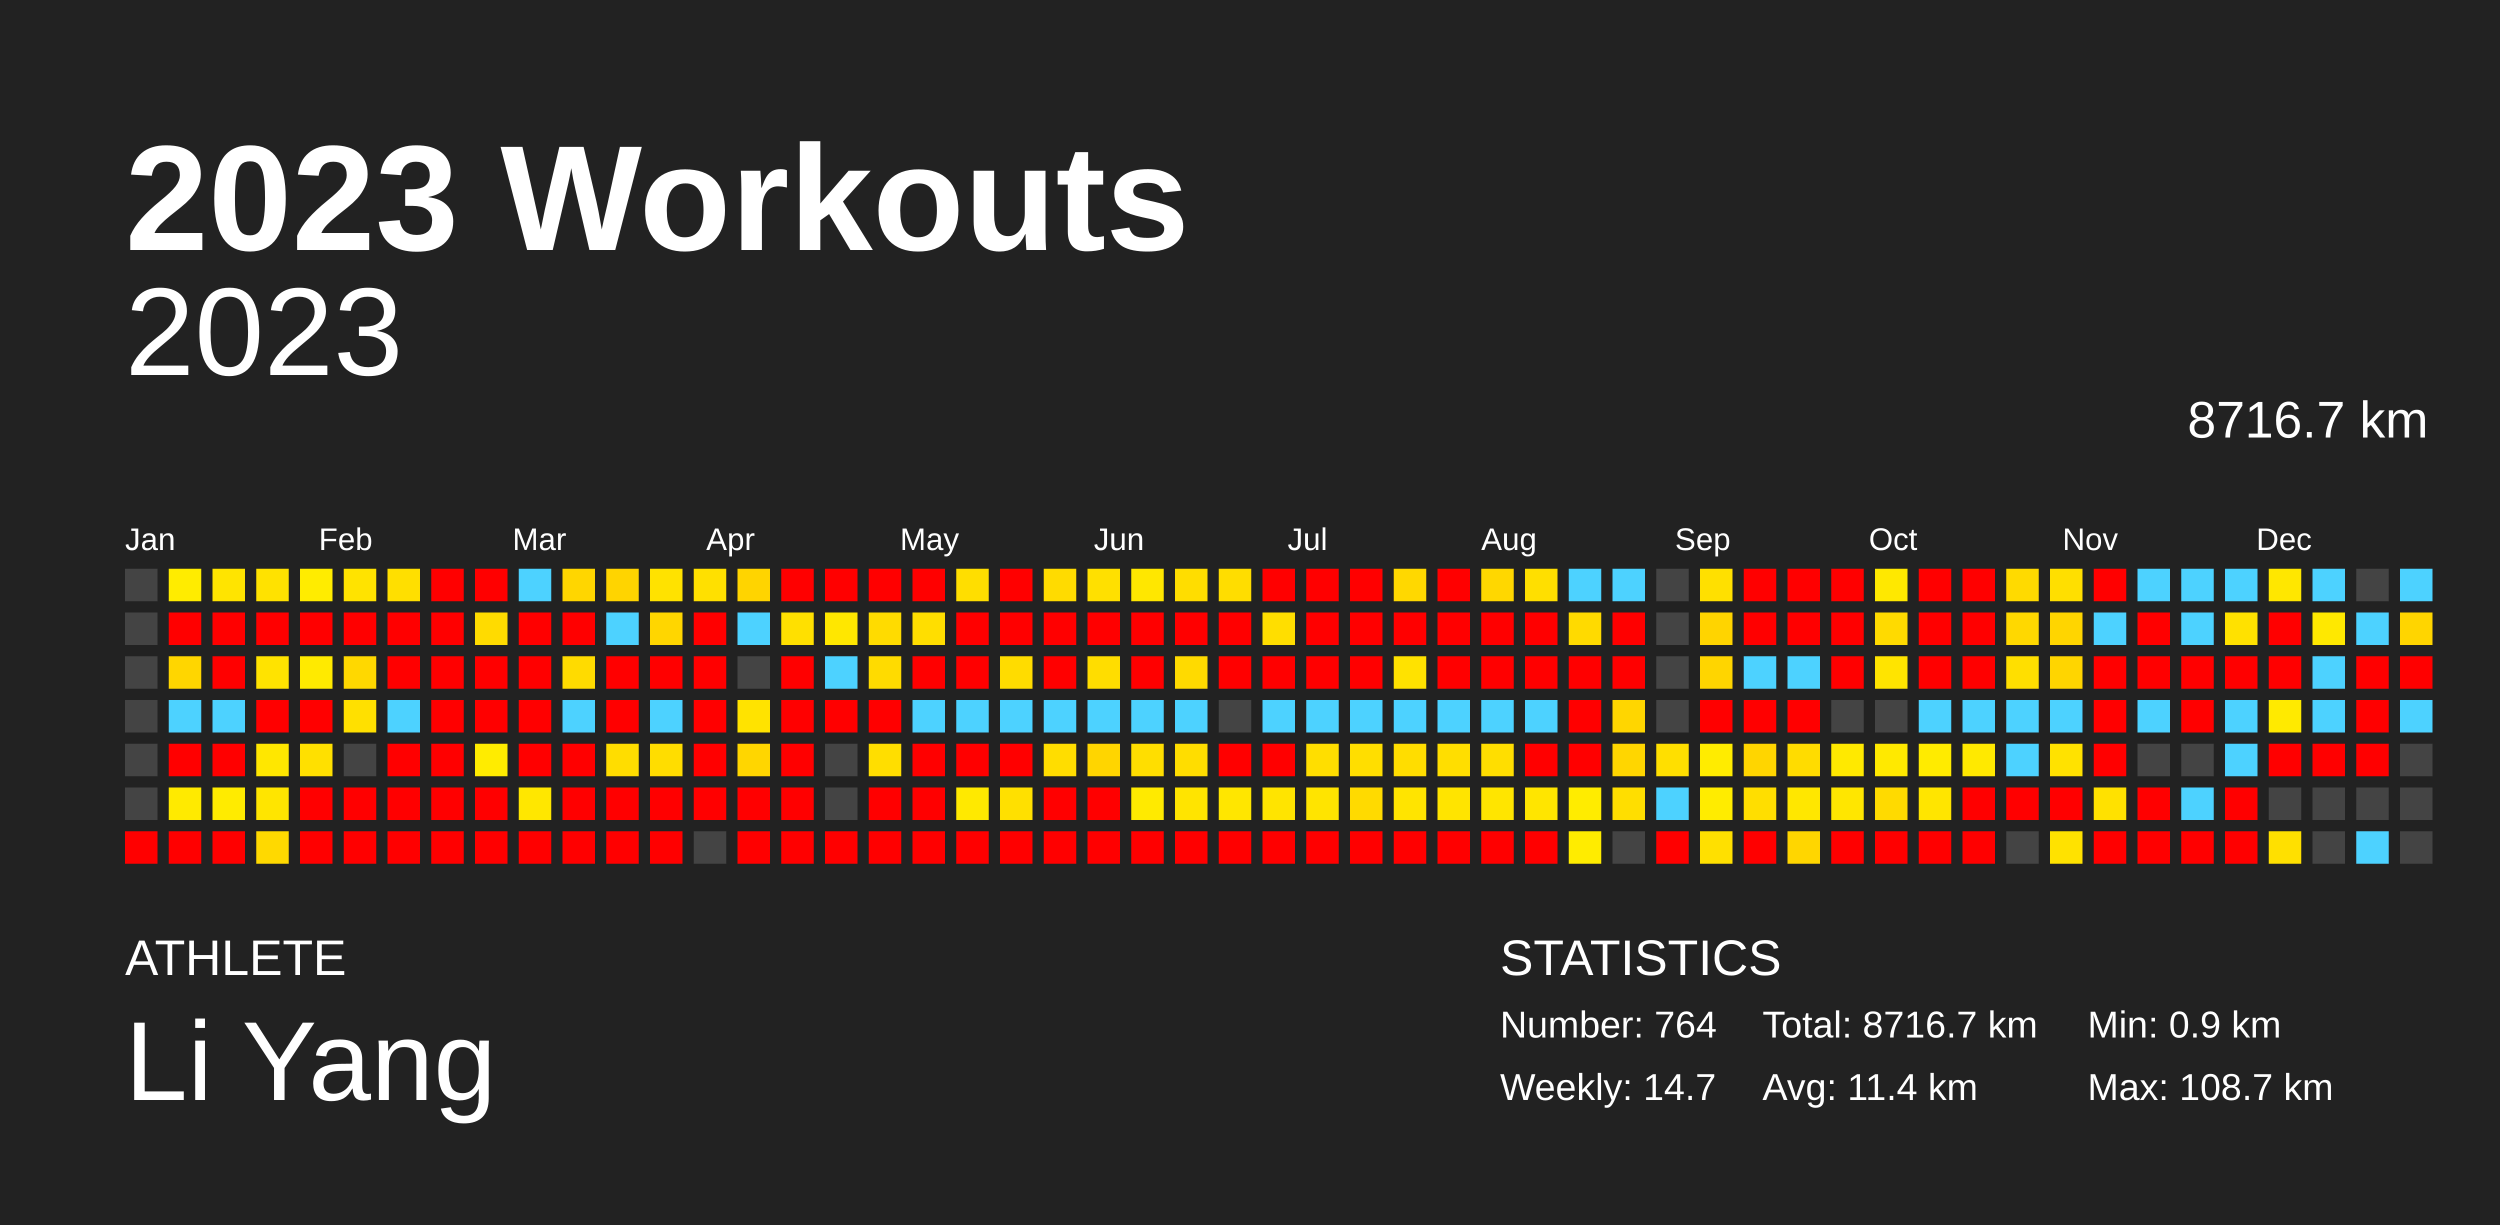
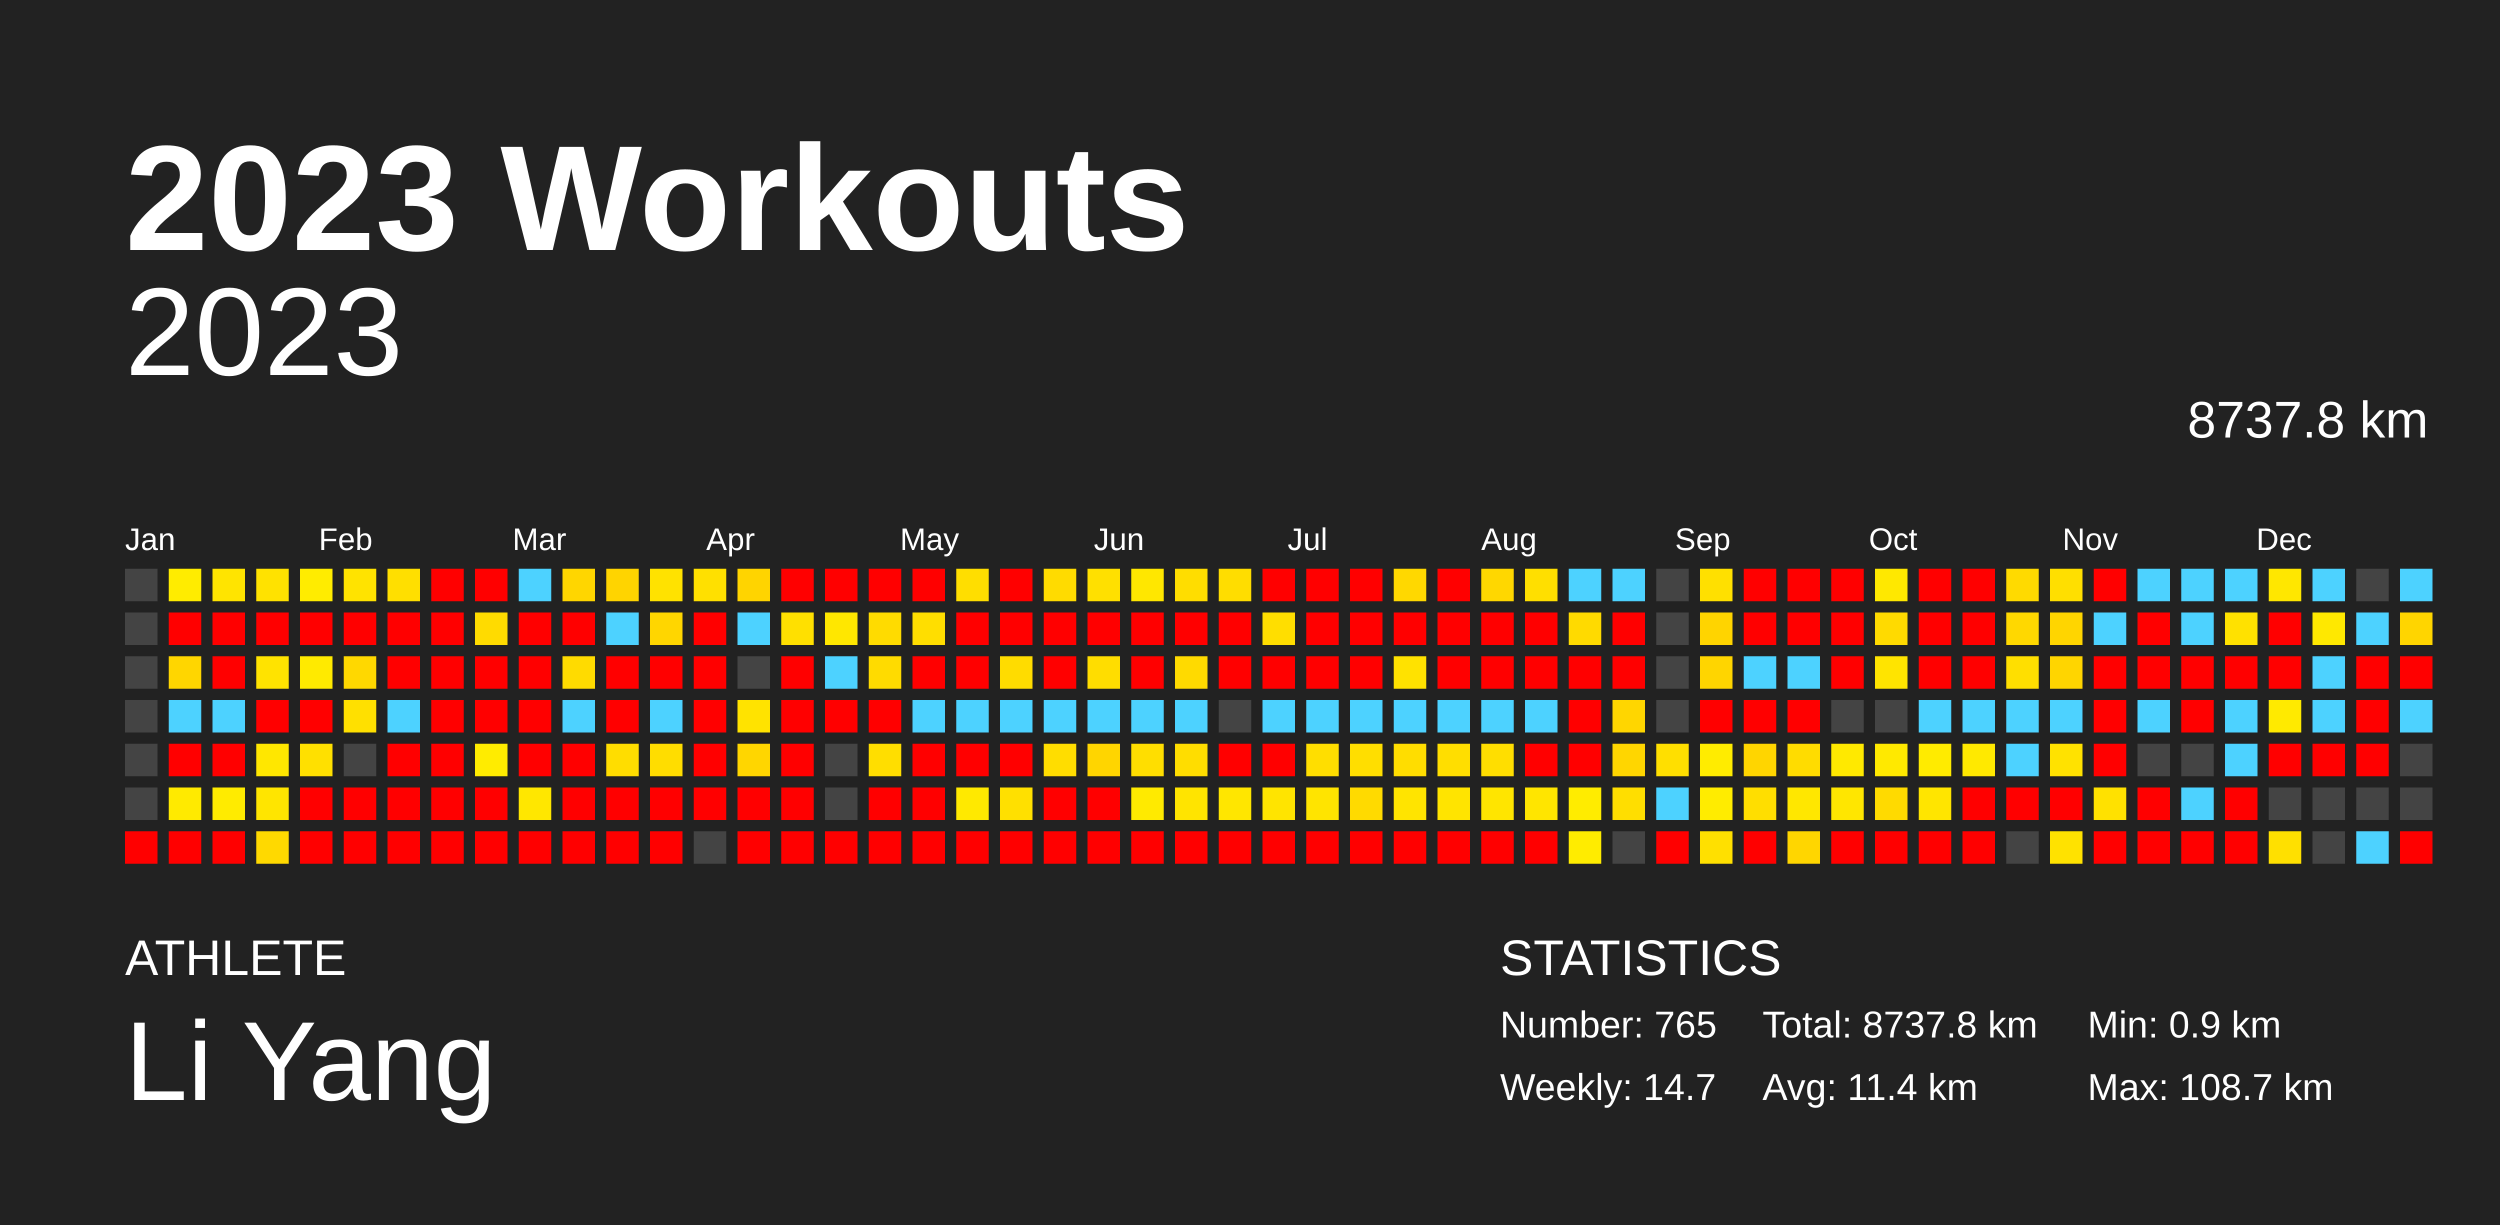
<svg xmlns="http://www.w3.org/2000/svg" baseProfile="full" height="98mm" version="1.1" viewBox="0,0,200,98" width="200mm">
  <defs />
  <rect fill="#222222" height="98" width="200" x="0" y="0" />
  <text fill="#FFFFFF" style="font-size:12px; font-family:Arial; font-weight:bold;" x="10" y="20">2023 Workouts</text>
  <text fill="#FFFFFF" style="font-size:4px; font-family:Arial" x="10" y="78">ATHLETE</text>
  <text fill="#FFFFFF" style="font-size:9px; font-family:Arial" x="10" y="88">Li Yang</text>
  <text fill="#FFFFFF" style="font-size:4px; font-family:Arial" x="120" y="78">STATISTICS</text>
-   <text fill="#FFFFFF" style="font-size:3px; font-family:Arial" x="120" y="83">Number: 764</text>
+   <text fill="#FFFFFF" style="font-size:3px; font-family:Arial" x="120" y="83">Number: 765</text>
  <text fill="#FFFFFF" style="font-size:3px; font-family:Arial" x="120" y="88">Weekly: 14.7</text>
-   <text fill="#FFFFFF" style="font-size:3px; font-family:Arial" x="141" y="83">Total: 8716.7 km</text>
+   <text fill="#FFFFFF" style="font-size:3px; font-family:Arial" x="141" y="83">Total: 8737.8 km</text>
  <text fill="#FFFFFF" style="font-size:3px; font-family:Arial" x="141" y="88">Avg: 11.4 km</text>
  <text fill="#FFFFFF" style="font-size:3px; font-family:Arial" x="167" y="83">Min: 0.9 km</text>
  <text fill="#FFFFFF" style="font-size:3px; font-family:Arial" x="167" y="88">Max: 108.7 km</text>
  <text alignment-baseline="hanging" fill="#FFFFFF" style="font-size:10.0px; font-family:Arial;" x="10" y="30">2023</text>
-   <text alignment-baseline="hanging" fill="#FFFFFF" style="font-size:4.125px; font-family:Arial;" x="175" y="35">8716.7 km</text>
+   <text alignment-baseline="hanging" fill="#FFFFFF" style="font-size:4.125px; font-family:Arial;" x="175" y="35">8737.8 km</text>
  <text fill="#FFFFFF" style="font-size:2.5px; font-family:Arial" x="10.0" y="44">Jan</text>
  <text fill="#FFFFFF" style="font-size:2.5px; font-family:Arial" x="25.5" y="44">Feb</text>
  <text fill="#FFFFFF" style="font-size:2.5px; font-family:Arial" x="41.0" y="44">Mar</text>
  <text fill="#FFFFFF" style="font-size:2.5px; font-family:Arial" x="56.5" y="44">Apr</text>
  <text fill="#FFFFFF" style="font-size:2.5px; font-family:Arial" x="72.0" y="44">May</text>
  <text fill="#FFFFFF" style="font-size:2.5px; font-family:Arial" x="87.5" y="44">Jun</text>
  <text fill="#FFFFFF" style="font-size:2.5px; font-family:Arial" x="103.0" y="44">Jul</text>
  <text fill="#FFFFFF" style="font-size:2.5px; font-family:Arial" x="118.5" y="44">Aug</text>
  <text fill="#FFFFFF" style="font-size:2.5px; font-family:Arial" x="134.0" y="44">Sep</text>
  <text fill="#FFFFFF" style="font-size:2.5px; font-family:Arial" x="149.5" y="44">Oct</text>
  <text fill="#FFFFFF" style="font-size:2.5px; font-family:Arial" x="165.0" y="44">Nov</text>
  <text fill="#FFFFFF" style="font-size:2.5px; font-family:Arial" x="180.5" y="44">Dec</text>
  <rect fill="#444444" height="2.6" width="2.6" x="10.0" y="45.5" />
  <rect fill="#444444" height="2.6" width="2.6" x="10.0" y="49.0" />
  <rect fill="#444444" height="2.6" width="2.6" x="10.0" y="52.5" />
  <rect fill="#444444" height="2.6" width="2.6" x="10.0" y="56.0" />
  <rect fill="#444444" height="2.6" width="2.6" x="10.0" y="59.5" />
  <rect fill="#444444" height="2.6" width="2.6" x="10.0" y="63.0" />
  <rect fill="red" height="2.6" width="2.6" x="10.0" y="66.5" />
  <rect fill="#ffec00" height="2.6" width="2.6" x="13.5" y="45.5" />
  <rect fill="red" height="2.6" width="2.6" x="13.5" y="49.0" />
  <rect fill="#ffd600" height="2.6" width="2.6" x="13.5" y="52.5" />
  <rect fill="#4dd2ff" height="2.6" width="2.6" x="13.5" y="56.0" />
  <rect fill="red" height="2.6" width="2.6" x="13.5" y="59.5" />
  <rect fill="#ffea00" height="2.6" width="2.6" x="13.5" y="63.0" />
  <rect fill="red" height="2.6" width="2.6" x="13.5" y="66.5" />
  <rect fill="#ffe400" height="2.6" width="2.6" x="17.0" y="45.5" />
  <rect fill="red" height="2.6" width="2.6" x="17.0" y="49.0" />
  <rect fill="red" height="2.6" width="2.6" x="17.0" y="52.5" />
  <rect fill="#4dd2ff" height="2.6" width="2.6" x="17.0" y="56.0" />
  <rect fill="red" height="2.6" width="2.6" x="17.0" y="59.5" />
  <rect fill="#ffeb00" height="2.6" width="2.6" x="17.0" y="63.0" />
  <rect fill="red" height="2.6" width="2.6" x="17.0" y="66.5" />
  <rect fill="#ffe200" height="2.6" width="2.6" x="20.5" y="45.5" />
  <rect fill="red" height="2.6" width="2.6" x="20.5" y="49.0" />
  <rect fill="#ffe300" height="2.6" width="2.6" x="20.5" y="52.5" />
  <rect fill="red" height="2.6" width="2.6" x="20.5" y="56.0" />
  <rect fill="#ffe700" height="2.6" width="2.6" x="20.5" y="59.5" />
  <rect fill="#ffe500" height="2.6" width="2.6" x="20.5" y="63.0" />
  <rect fill="#ffd900" height="2.6" width="2.6" x="20.5" y="66.5" />
  <rect fill="#ffec00" height="2.6" width="2.6" x="24.0" y="45.5" />
  <rect fill="red" height="2.6" width="2.6" x="24.0" y="49.0" />
  <rect fill="#ffea00" height="2.6" width="2.6" x="24.0" y="52.5" />
  <rect fill="red" height="2.6" width="2.6" x="24.0" y="56.0" />
  <rect fill="#ffe000" height="2.6" width="2.6" x="24.0" y="59.5" />
  <rect fill="red" height="2.6" width="2.6" x="24.0" y="63.0" />
  <rect fill="red" height="2.6" width="2.6" x="24.0" y="66.5" />
  <rect fill="#ffe300" height="2.6" width="2.6" x="27.5" y="45.5" />
  <rect fill="red" height="2.6" width="2.6" x="27.5" y="49.0" />
  <rect fill="#ffd800" height="2.6" width="2.6" x="27.5" y="52.5" />
  <rect fill="#ffe000" height="2.6" width="2.6" x="27.5" y="56.0" />
  <rect fill="#444444" height="2.6" width="2.6" x="27.5" y="59.5" />
  <rect fill="red" height="2.6" width="2.6" x="27.5" y="63.0" />
  <rect fill="red" height="2.6" width="2.6" x="27.5" y="66.5" />
  <rect fill="#ffdf00" height="2.6" width="2.6" x="31.0" y="45.5" />
  <rect fill="red" height="2.6" width="2.6" x="31.0" y="49.0" />
  <rect fill="red" height="2.6" width="2.6" x="31.0" y="52.5" />
  <rect fill="#4dd2ff" height="2.6" width="2.6" x="31.0" y="56.0" />
  <rect fill="red" height="2.6" width="2.6" x="31.0" y="59.5" />
  <rect fill="red" height="2.6" width="2.6" x="31.0" y="63.0" />
  <rect fill="red" height="2.6" width="2.6" x="31.0" y="66.5" />
  <rect fill="red" height="2.6" width="2.6" x="34.5" y="45.5" />
  <rect fill="red" height="2.6" width="2.6" x="34.5" y="49.0" />
  <rect fill="red" height="2.6" width="2.6" x="34.5" y="52.5" />
  <rect fill="red" height="2.6" width="2.6" x="34.5" y="56.0" />
  <rect fill="red" height="2.6" width="2.6" x="34.5" y="59.5" />
  <rect fill="red" height="2.6" width="2.6" x="34.5" y="63.0" />
  <rect fill="red" height="2.6" width="2.6" x="34.5" y="66.5" />
  <rect fill="red" height="2.6" width="2.6" x="38.0" y="45.5" />
  <rect fill="#ffdb00" height="2.6" width="2.6" x="38.0" y="49.0" />
  <rect fill="red" height="2.6" width="2.6" x="38.0" y="52.5" />
  <rect fill="red" height="2.6" width="2.6" x="38.0" y="56.0" />
  <rect fill="#ffec00" height="2.6" width="2.6" x="38.0" y="59.5" />
  <rect fill="red" height="2.6" width="2.6" x="38.0" y="63.0" />
  <rect fill="red" height="2.6" width="2.6" x="38.0" y="66.5" />
  <rect fill="#4dd2ff" height="2.6" width="2.6" x="41.5" y="45.5" />
  <rect fill="red" height="2.6" width="2.6" x="41.5" y="49.0" />
  <rect fill="red" height="2.6" width="2.6" x="41.5" y="52.5" />
  <rect fill="red" height="2.6" width="2.6" x="41.5" y="56.0" />
  <rect fill="red" height="2.6" width="2.6" x="41.5" y="59.5" />
  <rect fill="#ffe700" height="2.6" width="2.6" x="41.5" y="63.0" />
  <rect fill="red" height="2.6" width="2.6" x="41.5" y="66.5" />
  <rect fill="#ffd600" height="2.6" width="2.6" x="45.0" y="45.5" />
  <rect fill="red" height="2.6" width="2.6" x="45.0" y="49.0" />
  <rect fill="#ffdb00" height="2.6" width="2.6" x="45.0" y="52.5" />
  <rect fill="#4dd2ff" height="2.6" width="2.6" x="45.0" y="56.0" />
  <rect fill="red" height="2.6" width="2.6" x="45.0" y="59.5" />
  <rect fill="red" height="2.6" width="2.6" x="45.0" y="63.0" />
  <rect fill="red" height="2.6" width="2.6" x="45.0" y="66.5" />
  <rect fill="#ffd400" height="2.6" width="2.6" x="48.5" y="45.5" />
  <rect fill="#4dd2ff" height="2.6" width="2.6" x="48.5" y="49.0" />
  <rect fill="red" height="2.6" width="2.6" x="48.5" y="52.5" />
  <rect fill="red" height="2.6" width="2.6" x="48.5" y="56.0" />
  <rect fill="#ffdd00" height="2.6" width="2.6" x="48.5" y="59.5" />
  <rect fill="red" height="2.6" width="2.6" x="48.5" y="63.0" />
  <rect fill="red" height="2.6" width="2.6" x="48.5" y="66.5" />
  <rect fill="#ffe200" height="2.6" width="2.6" x="52.0" y="45.5" />
  <rect fill="#ffd600" height="2.6" width="2.6" x="52.0" y="49.0" />
  <rect fill="red" height="2.6" width="2.6" x="52.0" y="52.5" />
  <rect fill="#4dd2ff" height="2.6" width="2.6" x="52.0" y="56.0" />
  <rect fill="#ffdd00" height="2.6" width="2.6" x="52.0" y="59.5" />
  <rect fill="red" height="2.6" width="2.6" x="52.0" y="63.0" />
  <rect fill="red" height="2.6" width="2.6" x="52.0" y="66.5" />
  <rect fill="#ffe000" height="2.6" width="2.6" x="55.5" y="45.5" />
  <rect fill="red" height="2.6" width="2.6" x="55.5" y="49.0" />
  <rect fill="red" height="2.6" width="2.6" x="55.5" y="52.5" />
  <rect fill="red" height="2.6" width="2.6" x="55.5" y="56.0" />
  <rect fill="red" height="2.6" width="2.6" x="55.5" y="59.5" />
  <rect fill="red" height="2.6" width="2.6" x="55.5" y="63.0" />
  <rect fill="#444444" height="2.6" width="2.6" x="55.5" y="66.5" />
  <rect fill="#ffd400" height="2.6" width="2.6" x="59.0" y="45.5" />
  <rect fill="#4dd2ff" height="2.6" width="2.6" x="59.0" y="49.0" />
  <rect fill="#444444" height="2.6" width="2.6" x="59.0" y="52.5" />
  <rect fill="#ffe300" height="2.6" width="2.6" x="59.0" y="56.0" />
  <rect fill="#ffd600" height="2.6" width="2.6" x="59.0" y="59.5" />
  <rect fill="red" height="2.6" width="2.6" x="59.0" y="63.0" />
  <rect fill="red" height="2.6" width="2.6" x="59.0" y="66.5" />
  <rect fill="red" height="2.6" width="2.6" x="62.5" y="45.5" />
  <rect fill="#ffe000" height="2.6" width="2.6" x="62.5" y="49.0" />
  <rect fill="red" height="2.6" width="2.6" x="62.5" y="52.5" />
  <rect fill="red" height="2.6" width="2.6" x="62.5" y="56.0" />
  <rect fill="red" height="2.6" width="2.6" x="62.5" y="59.5" />
  <rect fill="red" height="2.6" width="2.6" x="62.5" y="63.0" />
  <rect fill="red" height="2.6" width="2.6" x="62.5" y="66.5" />
  <rect fill="red" height="2.6" width="2.6" x="66.0" y="45.5" />
  <rect fill="#ffe700" height="2.6" width="2.6" x="66.0" y="49.0" />
  <rect fill="#4dd2ff" height="2.6" width="2.6" x="66.0" y="52.5" />
  <rect fill="red" height="2.6" width="2.6" x="66.0" y="56.0" />
  <rect fill="#444444" height="2.6" width="2.6" x="66.0" y="59.5" />
  <rect fill="#444444" height="2.6" width="2.6" x="66.0" y="63.0" />
  <rect fill="red" height="2.6" width="2.6" x="66.0" y="66.5" />
  <rect fill="red" height="2.6" width="2.6" x="69.5" y="45.5" />
  <rect fill="#ffdb00" height="2.6" width="2.6" x="69.5" y="49.0" />
  <rect fill="#ffdb00" height="2.6" width="2.6" x="69.5" y="52.5" />
  <rect fill="red" height="2.6" width="2.6" x="69.5" y="56.0" />
  <rect fill="#ffde00" height="2.6" width="2.6" x="69.5" y="59.5" />
  <rect fill="red" height="2.6" width="2.6" x="69.5" y="63.0" />
  <rect fill="red" height="2.6" width="2.6" x="69.5" y="66.5" />
  <rect fill="red" height="2.6" width="2.6" x="73.0" y="45.5" />
  <rect fill="#ffde00" height="2.6" width="2.6" x="73.0" y="49.0" />
  <rect fill="red" height="2.6" width="2.6" x="73.0" y="52.5" />
  <rect fill="#4dd2ff" height="2.6" width="2.6" x="73.0" y="56.0" />
  <rect fill="red" height="2.6" width="2.6" x="73.0" y="59.5" />
  <rect fill="red" height="2.6" width="2.6" x="73.0" y="63.0" />
  <rect fill="red" height="2.6" width="2.6" x="73.0" y="66.5" />
  <rect fill="#ffde00" height="2.6" width="2.6" x="76.5" y="45.5" />
  <rect fill="red" height="2.6" width="2.6" x="76.5" y="49.0" />
  <rect fill="red" height="2.6" width="2.6" x="76.5" y="52.5" />
  <rect fill="#4dd2ff" height="2.6" width="2.6" x="76.5" y="56.0" />
  <rect fill="red" height="2.6" width="2.6" x="76.5" y="59.5" />
  <rect fill="#ffe900" height="2.6" width="2.6" x="76.5" y="63.0" />
  <rect fill="red" height="2.6" width="2.6" x="76.5" y="66.5" />
  <rect fill="red" height="2.6" width="2.6" x="80.0" y="45.5" />
  <rect fill="red" height="2.6" width="2.6" x="80.0" y="49.0" />
  <rect fill="#ffdc00" height="2.6" width="2.6" x="80.0" y="52.5" />
  <rect fill="#4dd2ff" height="2.6" width="2.6" x="80.0" y="56.0" />
  <rect fill="red" height="2.6" width="2.6" x="80.0" y="59.5" />
  <rect fill="#ffe000" height="2.6" width="2.6" x="80.0" y="63.0" />
  <rect fill="red" height="2.6" width="2.6" x="80.0" y="66.5" />
  <rect fill="#ffdb00" height="2.6" width="2.6" x="83.5" y="45.5" />
  <rect fill="red" height="2.6" width="2.6" x="83.5" y="49.0" />
  <rect fill="red" height="2.6" width="2.6" x="83.5" y="52.5" />
  <rect fill="#4dd2ff" height="2.6" width="2.6" x="83.5" y="56.0" />
  <rect fill="#ffdd00" height="2.6" width="2.6" x="83.5" y="59.5" />
  <rect fill="red" height="2.6" width="2.6" x="83.5" y="63.0" />
  <rect fill="red" height="2.6" width="2.6" x="83.5" y="66.5" />
  <rect fill="#ffe000" height="2.6" width="2.6" x="87.0" y="45.5" />
  <rect fill="red" height="2.6" width="2.6" x="87.0" y="49.0" />
  <rect fill="#ffdd00" height="2.6" width="2.6" x="87.0" y="52.5" />
  <rect fill="#4dd2ff" height="2.6" width="2.6" x="87.0" y="56.0" />
  <rect fill="#ffd500" height="2.6" width="2.6" x="87.0" y="59.5" />
  <rect fill="red" height="2.6" width="2.6" x="87.0" y="63.0" />
  <rect fill="red" height="2.6" width="2.6" x="87.0" y="66.5" />
  <rect fill="#ffe700" height="2.6" width="2.6" x="90.5" y="45.5" />
  <rect fill="red" height="2.6" width="2.6" x="90.5" y="49.0" />
  <rect fill="red" height="2.6" width="2.6" x="90.5" y="52.5" />
  <rect fill="#4dd2ff" height="2.6" width="2.6" x="90.5" y="56.0" />
  <rect fill="#ffde00" height="2.6" width="2.6" x="90.5" y="59.5" />
  <rect fill="#ffea00" height="2.6" width="2.6" x="90.5" y="63.0" />
  <rect fill="red" height="2.6" width="2.6" x="90.5" y="66.5" />
  <rect fill="#ffdd00" height="2.6" width="2.6" x="94.0" y="45.5" />
  <rect fill="red" height="2.6" width="2.6" x="94.0" y="49.0" />
  <rect fill="#ffda00" height="2.6" width="2.6" x="94.0" y="52.5" />
  <rect fill="#4dd2ff" height="2.6" width="2.6" x="94.0" y="56.0" />
  <rect fill="#ffdd00" height="2.6" width="2.6" x="94.0" y="59.5" />
  <rect fill="#ffe400" height="2.6" width="2.6" x="94.0" y="63.0" />
  <rect fill="red" height="2.6" width="2.6" x="94.0" y="66.5" />
  <rect fill="#ffdd00" height="2.6" width="2.6" x="97.5" y="45.5" />
  <rect fill="red" height="2.6" width="2.6" x="97.5" y="49.0" />
  <rect fill="red" height="2.6" width="2.6" x="97.5" y="52.5" />
  <rect fill="#444444" height="2.6" width="2.6" x="97.5" y="56.0" />
  <rect fill="red" height="2.6" width="2.6" x="97.5" y="59.5" />
  <rect fill="#ffe600" height="2.6" width="2.6" x="97.5" y="63.0" />
  <rect fill="red" height="2.6" width="2.6" x="97.5" y="66.5" />
  <rect fill="red" height="2.6" width="2.6" x="101.0" y="45.5" />
  <rect fill="#ffde00" height="2.6" width="2.6" x="101.0" y="49.0" />
  <rect fill="red" height="2.6" width="2.6" x="101.0" y="52.5" />
  <rect fill="#4dd2ff" height="2.6" width="2.6" x="101.0" y="56.0" />
  <rect fill="red" height="2.6" width="2.6" x="101.0" y="59.5" />
  <rect fill="#ffe400" height="2.6" width="2.6" x="101.0" y="63.0" />
  <rect fill="red" height="2.6" width="2.6" x="101.0" y="66.5" />
  <rect fill="red" height="2.6" width="2.6" x="104.5" y="45.5" />
  <rect fill="red" height="2.6" width="2.6" x="104.5" y="49.0" />
  <rect fill="red" height="2.6" width="2.6" x="104.5" y="52.5" />
  <rect fill="#4dd2ff" height="2.6" width="2.6" x="104.5" y="56.0" />
  <rect fill="#ffde00" height="2.6" width="2.6" x="104.5" y="59.5" />
  <rect fill="#ffe400" height="2.6" width="2.6" x="104.5" y="63.0" />
  <rect fill="red" height="2.6" width="2.6" x="104.5" y="66.5" />
  <rect fill="red" height="2.6" width="2.6" x="108.0" y="45.5" />
  <rect fill="red" height="2.6" width="2.6" x="108.0" y="49.0" />
  <rect fill="red" height="2.6" width="2.6" x="108.0" y="52.5" />
  <rect fill="#4dd2ff" height="2.6" width="2.6" x="108.0" y="56.0" />
  <rect fill="#ffde00" height="2.6" width="2.6" x="108.0" y="59.5" />
  <rect fill="#ffda00" height="2.6" width="2.6" x="108.0" y="63.0" />
  <rect fill="red" height="2.6" width="2.6" x="108.0" y="66.5" />
  <rect fill="#ffd800" height="2.6" width="2.6" x="111.5" y="45.5" />
  <rect fill="red" height="2.6" width="2.6" x="111.5" y="49.0" />
  <rect fill="#ffe200" height="2.6" width="2.6" x="111.5" y="52.5" />
  <rect fill="#4dd2ff" height="2.6" width="2.6" x="111.5" y="56.0" />
  <rect fill="#ffdd00" height="2.6" width="2.6" x="111.5" y="59.5" />
  <rect fill="#ffe400" height="2.6" width="2.6" x="111.5" y="63.0" />
  <rect fill="red" height="2.6" width="2.6" x="111.5" y="66.5" />
  <rect fill="red" height="2.6" width="2.6" x="115.0" y="45.5" />
  <rect fill="red" height="2.6" width="2.6" x="115.0" y="49.0" />
  <rect fill="red" height="2.6" width="2.6" x="115.0" y="52.5" />
  <rect fill="#4dd2ff" height="2.6" width="2.6" x="115.0" y="56.0" />
  <rect fill="#ffde00" height="2.6" width="2.6" x="115.0" y="59.5" />
  <rect fill="#ffe400" height="2.6" width="2.6" x="115.0" y="63.0" />
  <rect fill="red" height="2.6" width="2.6" x="115.0" y="66.5" />
  <rect fill="#ffd700" height="2.6" width="2.6" x="118.5" y="45.5" />
  <rect fill="red" height="2.6" width="2.6" x="118.5" y="49.0" />
  <rect fill="red" height="2.6" width="2.6" x="118.5" y="52.5" />
  <rect fill="#4dd2ff" height="2.6" width="2.6" x="118.5" y="56.0" />
  <rect fill="#ffde00" height="2.6" width="2.6" x="118.5" y="59.5" />
  <rect fill="#ffe500" height="2.6" width="2.6" x="118.5" y="63.0" />
  <rect fill="red" height="2.6" width="2.6" x="118.5" y="66.5" />
  <rect fill="#ffdf00" height="2.6" width="2.6" x="122.0" y="45.5" />
  <rect fill="red" height="2.6" width="2.6" x="122.0" y="49.0" />
  <rect fill="red" height="2.6" width="2.6" x="122.0" y="52.5" />
  <rect fill="#4dd2ff" height="2.6" width="2.6" x="122.0" y="56.0" />
  <rect fill="red" height="2.6" width="2.6" x="122.0" y="59.5" />
  <rect fill="#ffe500" height="2.6" width="2.6" x="122.0" y="63.0" />
  <rect fill="red" height="2.6" width="2.6" x="122.0" y="66.5" />
  <rect fill="#4dd2ff" height="2.6" width="2.6" x="125.5" y="45.5" />
  <rect fill="#ffda00" height="2.6" width="2.6" x="125.5" y="49.0" />
  <rect fill="red" height="2.6" width="2.6" x="125.5" y="52.5" />
  <rect fill="red" height="2.6" width="2.6" x="125.5" y="56.0" />
  <rect fill="red" height="2.6" width="2.6" x="125.5" y="59.5" />
  <rect fill="#ffec00" height="2.6" width="2.6" x="125.5" y="63.0" />
  <rect fill="#ffec00" height="2.6" width="2.6" x="125.5" y="66.5" />
  <rect fill="#4dd2ff" height="2.6" width="2.6" x="129.0" y="45.5" />
  <rect fill="red" height="2.6" width="2.6" x="129.0" y="49.0" />
  <rect fill="red" height="2.6" width="2.6" x="129.0" y="52.5" />
  <rect fill="#ffd600" height="2.6" width="2.6" x="129.0" y="56.0" />
  <rect fill="#ffd600" height="2.6" width="2.6" x="129.0" y="59.5" />
  <rect fill="#ffde00" height="2.6" width="2.6" x="129.0" y="63.0" />
  <rect fill="#444444" height="2.6" width="2.6" x="129.0" y="66.5" />
  <rect fill="#444444" height="2.6" width="2.6" x="132.5" y="45.5" />
  <rect fill="#444444" height="2.6" width="2.6" x="132.5" y="49.0" />
  <rect fill="#444444" height="2.6" width="2.6" x="132.5" y="52.5" />
  <rect fill="#444444" height="2.6" width="2.6" x="132.5" y="56.0" />
  <rect fill="#ffdf00" height="2.6" width="2.6" x="132.5" y="59.5" />
  <rect fill="#4dd2ff" height="2.6" width="2.6" x="132.5" y="63.0" />
  <rect fill="red" height="2.6" width="2.6" x="132.5" y="66.5" />
  <rect fill="#ffe000" height="2.6" width="2.6" x="136.0" y="45.5" />
  <rect fill="#ffd400" height="2.6" width="2.6" x="136.0" y="49.0" />
  <rect fill="#ffd500" height="2.6" width="2.6" x="136.0" y="52.5" />
  <rect fill="red" height="2.6" width="2.6" x="136.0" y="56.0" />
  <rect fill="#ffec00" height="2.6" width="2.6" x="136.0" y="59.5" />
  <rect fill="#ffec00" height="2.6" width="2.6" x="136.0" y="63.0" />
  <rect fill="#ffe000" height="2.6" width="2.6" x="136.0" y="66.5" />
  <rect fill="red" height="2.6" width="2.6" x="139.5" y="45.5" />
  <rect fill="red" height="2.6" width="2.6" x="139.5" y="49.0" />
  <rect fill="#4dd2ff" height="2.6" width="2.6" x="139.5" y="52.5" />
  <rect fill="red" height="2.6" width="2.6" x="139.5" y="56.0" />
  <rect fill="#ffd500" height="2.6" width="2.6" x="139.5" y="59.5" />
  <rect fill="#ffde00" height="2.6" width="2.6" x="139.5" y="63.0" />
  <rect fill="red" height="2.6" width="2.6" x="139.5" y="66.5" />
  <rect fill="red" height="2.6" width="2.6" x="143.0" y="45.5" />
  <rect fill="red" height="2.6" width="2.6" x="143.0" y="49.0" />
  <rect fill="#4dd2ff" height="2.6" width="2.6" x="143.0" y="52.5" />
  <rect fill="red" height="2.6" width="2.6" x="143.0" y="56.0" />
  <rect fill="#ffdc00" height="2.6" width="2.6" x="143.0" y="59.5" />
  <rect fill="#ffe700" height="2.6" width="2.6" x="143.0" y="63.0" />
  <rect fill="#ffd600" height="2.6" width="2.6" x="143.0" y="66.5" />
  <rect fill="red" height="2.6" width="2.6" x="146.5" y="45.5" />
  <rect fill="red" height="2.6" width="2.6" x="146.5" y="49.0" />
  <rect fill="red" height="2.6" width="2.6" x="146.5" y="52.5" />
  <rect fill="#444444" height="2.6" width="2.6" x="146.5" y="56.0" />
  <rect fill="#ffe900" height="2.6" width="2.6" x="146.5" y="59.5" />
  <rect fill="#ffe600" height="2.6" width="2.6" x="146.5" y="63.0" />
  <rect fill="red" height="2.6" width="2.6" x="146.5" y="66.5" />
  <rect fill="#ffe800" height="2.6" width="2.6" x="150.0" y="45.5" />
  <rect fill="#ffda00" height="2.6" width="2.6" x="150.0" y="49.0" />
  <rect fill="#ffe400" height="2.6" width="2.6" x="150.0" y="52.5" />
  <rect fill="#444444" height="2.6" width="2.6" x="150.0" y="56.0" />
  <rect fill="#ffe900" height="2.6" width="2.6" x="150.0" y="59.5" />
  <rect fill="#ffda00" height="2.6" width="2.6" x="150.0" y="63.0" />
  <rect fill="red" height="2.6" width="2.6" x="150.0" y="66.5" />
  <rect fill="red" height="2.6" width="2.6" x="153.5" y="45.5" />
  <rect fill="red" height="2.6" width="2.6" x="153.5" y="49.0" />
  <rect fill="red" height="2.6" width="2.6" x="153.5" y="52.5" />
  <rect fill="#4dd2ff" height="2.6" width="2.6" x="153.5" y="56.0" />
  <rect fill="#ffeb00" height="2.6" width="2.6" x="153.5" y="59.5" />
  <rect fill="#ffe500" height="2.6" width="2.6" x="153.5" y="63.0" />
  <rect fill="red" height="2.6" width="2.6" x="153.5" y="66.5" />
  <rect fill="red" height="2.6" width="2.6" x="157.0" y="45.5" />
  <rect fill="red" height="2.6" width="2.6" x="157.0" y="49.0" />
  <rect fill="red" height="2.6" width="2.6" x="157.0" y="52.5" />
  <rect fill="#4dd2ff" height="2.6" width="2.6" x="157.0" y="56.0" />
  <rect fill="#ffe900" height="2.6" width="2.6" x="157.0" y="59.5" />
  <rect fill="red" height="2.6" width="2.6" x="157.0" y="63.0" />
  <rect fill="red" height="2.6" width="2.6" x="157.0" y="66.5" />
  <rect fill="#ffda00" height="2.6" width="2.6" x="160.5" y="45.5" />
  <rect fill="#ffd800" height="2.6" width="2.6" x="160.5" y="49.0" />
  <rect fill="#ffdf00" height="2.6" width="2.6" x="160.5" y="52.5" />
  <rect fill="#4dd2ff" height="2.6" width="2.6" x="160.5" y="56.0" />
  <rect fill="#4dd2ff" height="2.6" width="2.6" x="160.5" y="59.5" />
  <rect fill="red" height="2.6" width="2.6" x="160.5" y="63.0" />
  <rect fill="#444444" height="2.6" width="2.6" x="160.5" y="66.5" />
  <rect fill="#ffdf00" height="2.6" width="2.6" x="164.0" y="45.5" />
  <rect fill="#ffd500" height="2.6" width="2.6" x="164.0" y="49.0" />
  <rect fill="#ffd500" height="2.6" width="2.6" x="164.0" y="52.5" />
  <rect fill="#4dd2ff" height="2.6" width="2.6" x="164.0" y="56.0" />
  <rect fill="#ffe200" height="2.6" width="2.6" x="164.0" y="59.5" />
  <rect fill="red" height="2.6" width="2.6" x="164.0" y="63.0" />
  <rect fill="#ffe200" height="2.6" width="2.6" x="164.0" y="66.5" />
  <rect fill="red" height="2.6" width="2.6" x="167.5" y="45.5" />
  <rect fill="#4dd2ff" height="2.6" width="2.6" x="167.5" y="49.0" />
  <rect fill="red" height="2.6" width="2.6" x="167.5" y="52.5" />
  <rect fill="red" height="2.6" width="2.6" x="167.5" y="56.0" />
  <rect fill="red" height="2.6" width="2.6" x="167.5" y="59.5" />
  <rect fill="#ffe100" height="2.6" width="2.6" x="167.5" y="63.0" />
  <rect fill="red" height="2.6" width="2.6" x="167.5" y="66.5" />
  <rect fill="#4dd2ff" height="2.6" width="2.6" x="171.0" y="45.5" />
  <rect fill="red" height="2.6" width="2.6" x="171.0" y="49.0" />
  <rect fill="red" height="2.6" width="2.6" x="171.0" y="52.5" />
  <rect fill="#4dd2ff" height="2.6" width="2.6" x="171.0" y="56.0" />
  <rect fill="#444444" height="2.6" width="2.6" x="171.0" y="59.5" />
  <rect fill="red" height="2.6" width="2.6" x="171.0" y="63.0" />
  <rect fill="red" height="2.6" width="2.6" x="171.0" y="66.5" />
  <rect fill="#4dd2ff" height="2.6" width="2.6" x="174.5" y="45.5" />
  <rect fill="#4dd2ff" height="2.6" width="2.6" x="174.5" y="49.0" />
  <rect fill="red" height="2.6" width="2.6" x="174.5" y="52.5" />
  <rect fill="red" height="2.6" width="2.6" x="174.5" y="56.0" />
  <rect fill="#444444" height="2.6" width="2.6" x="174.5" y="59.5" />
  <rect fill="#4dd2ff" height="2.6" width="2.6" x="174.5" y="63.0" />
  <rect fill="red" height="2.6" width="2.6" x="174.5" y="66.5" />
  <rect fill="#4dd2ff" height="2.6" width="2.6" x="178.0" y="45.5" />
  <rect fill="#ffe100" height="2.6" width="2.6" x="178.0" y="49.0" />
  <rect fill="red" height="2.6" width="2.6" x="178.0" y="52.5" />
  <rect fill="#4dd2ff" height="2.6" width="2.6" x="178.0" y="56.0" />
  <rect fill="#4dd2ff" height="2.6" width="2.6" x="178.0" y="59.5" />
  <rect fill="red" height="2.6" width="2.6" x="178.0" y="63.0" />
  <rect fill="red" height="2.6" width="2.6" x="178.0" y="66.5" />
  <rect fill="#ffe700" height="2.6" width="2.6" x="181.5" y="45.5" />
  <rect fill="red" height="2.6" width="2.6" x="181.5" y="49.0" />
  <rect fill="red" height="2.6" width="2.6" x="181.5" y="52.5" />
  <rect fill="#ffea00" height="2.6" width="2.6" x="181.5" y="56.0" />
  <rect fill="red" height="2.6" width="2.6" x="181.5" y="59.5" />
  <rect fill="#444444" height="2.6" width="2.6" x="181.5" y="63.0" />
  <rect fill="#ffe000" height="2.6" width="2.6" x="181.5" y="66.5" />
  <rect fill="#4dd2ff" height="2.6" width="2.6" x="185.0" y="45.5" />
  <rect fill="#ffe800" height="2.6" width="2.6" x="185.0" y="49.0" />
  <rect fill="#4dd2ff" height="2.6" width="2.6" x="185.0" y="52.5" />
  <rect fill="#4dd2ff" height="2.6" width="2.6" x="185.0" y="56.0" />
  <rect fill="red" height="2.6" width="2.6" x="185.0" y="59.5" />
  <rect fill="#444444" height="2.6" width="2.6" x="185.0" y="63.0" />
  <rect fill="#444444" height="2.6" width="2.6" x="185.0" y="66.5" />
  <rect fill="#444444" height="2.6" width="2.6" x="188.5" y="45.5" />
  <rect fill="#4dd2ff" height="2.6" width="2.6" x="188.5" y="49.0" />
  <rect fill="red" height="2.6" width="2.6" x="188.5" y="52.5" />
  <rect fill="red" height="2.6" width="2.6" x="188.5" y="56.0" />
  <rect fill="red" height="2.6" width="2.6" x="188.5" y="59.5" />
  <rect fill="#444444" height="2.6" width="2.6" x="188.5" y="63.0" />
  <rect fill="#4dd2ff" height="2.6" width="2.6" x="188.5" y="66.5" />
  <rect fill="#4dd2ff" height="2.6" width="2.6" x="192.0" y="45.5" />
  <rect fill="#ffd500" height="2.6" width="2.6" x="192.0" y="49.0" />
  <rect fill="red" height="2.6" width="2.6" x="192.0" y="52.5" />
  <rect fill="#4dd2ff" height="2.6" width="2.6" x="192.0" y="56.0" />
  <rect fill="#444444" height="2.6" width="2.6" x="192.0" y="59.5" />
  <rect fill="#444444" height="2.6" width="2.6" x="192.0" y="63.0" />
-   <rect fill="#444444" height="2.6" width="2.6" x="192.0" y="66.5" />
+   <rect fill="red" height="2.6" width="2.6" x="192.0" y="66.5" />
</svg>
